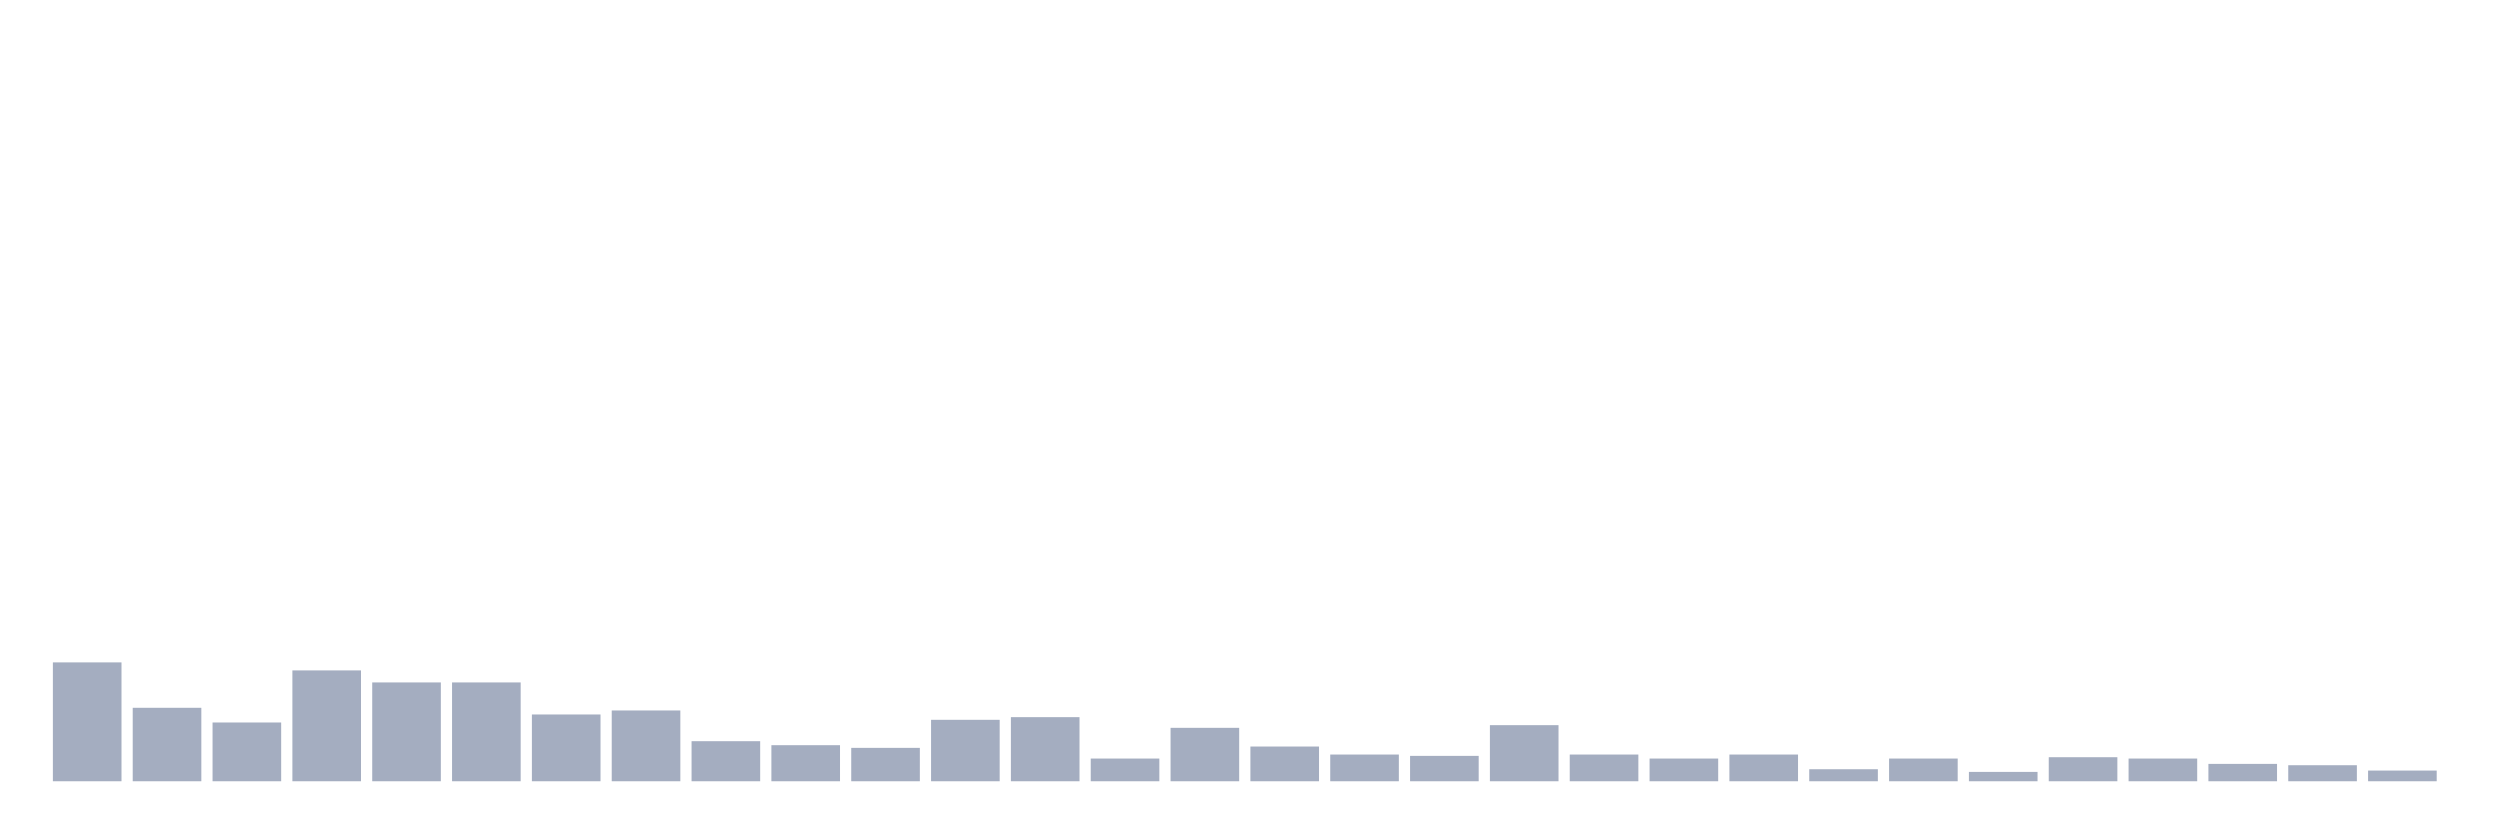
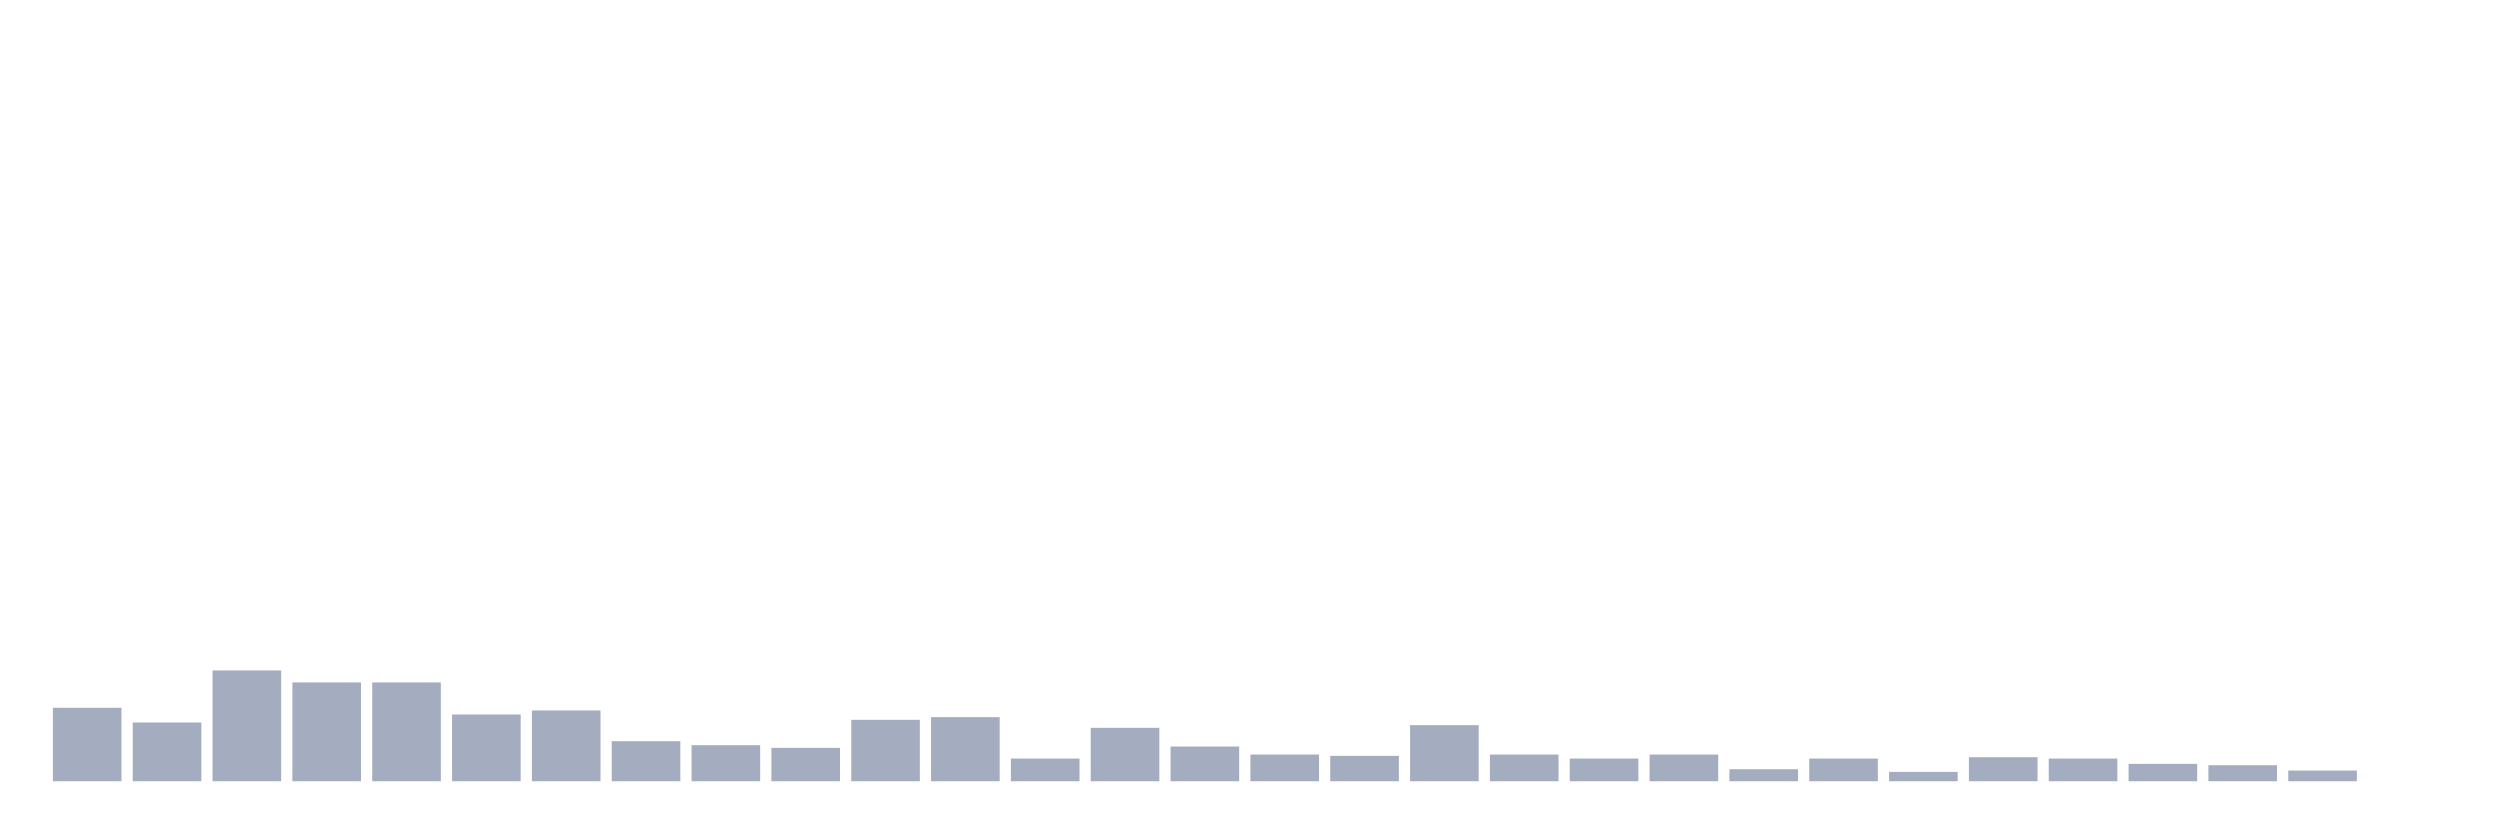
<svg xmlns="http://www.w3.org/2000/svg" viewBox="0 0 480 160">
  <g transform="translate(10,10)">
-     <rect class="bar" x="0.153" width="13.175" y="117.179" height="22.821" fill="rgb(164,173,192)" />
-     <rect class="bar" x="15.482" width="13.175" y="125.897" height="14.103" fill="rgb(164,173,192)" />
-     <rect class="bar" x="30.81" width="13.175" y="128.718" height="11.282" fill="rgb(164,173,192)" />
-     <rect class="bar" x="46.138" width="13.175" y="118.718" height="21.282" fill="rgb(164,173,192)" />
+     <rect class="bar" x="0.153" width="13.175" y="125.897" height="14.103" fill="rgb(164,173,192)" />
+     <rect class="bar" x="15.482" width="13.175" y="128.718" height="11.282" fill="rgb(164,173,192)" />
+     <rect class="bar" x="30.81" width="13.175" y="118.718" height="21.282" fill="rgb(164,173,192)" />
+     <rect class="bar" x="46.138" width="13.175" y="121.026" height="18.974" fill="rgb(164,173,192)" />
    <rect class="bar" x="61.466" width="13.175" y="121.026" height="18.974" fill="rgb(164,173,192)" />
-     <rect class="bar" x="76.794" width="13.175" y="121.026" height="18.974" fill="rgb(164,173,192)" />
-     <rect class="bar" x="92.123" width="13.175" y="127.179" height="12.821" fill="rgb(164,173,192)" />
-     <rect class="bar" x="107.451" width="13.175" y="126.41" height="13.59" fill="rgb(164,173,192)" />
-     <rect class="bar" x="122.779" width="13.175" y="132.308" height="7.692" fill="rgb(164,173,192)" />
-     <rect class="bar" x="138.107" width="13.175" y="133.077" height="6.923" fill="rgb(164,173,192)" />
-     <rect class="bar" x="153.436" width="13.175" y="133.59" height="6.41" fill="rgb(164,173,192)" />
-     <rect class="bar" x="168.764" width="13.175" y="128.205" height="11.795" fill="rgb(164,173,192)" />
-     <rect class="bar" x="184.092" width="13.175" y="127.692" height="12.308" fill="rgb(164,173,192)" />
-     <rect class="bar" x="199.42" width="13.175" y="135.641" height="4.359" fill="rgb(164,173,192)" />
-     <rect class="bar" x="214.748" width="13.175" y="129.744" height="10.256" fill="rgb(164,173,192)" />
-     <rect class="bar" x="230.077" width="13.175" y="133.333" height="6.667" fill="rgb(164,173,192)" />
-     <rect class="bar" x="245.405" width="13.175" y="134.872" height="5.128" fill="rgb(164,173,192)" />
-     <rect class="bar" x="260.733" width="13.175" y="135.128" height="4.872" fill="rgb(164,173,192)" />
-     <rect class="bar" x="276.061" width="13.175" y="129.231" height="10.769" fill="rgb(164,173,192)" />
-     <rect class="bar" x="291.39" width="13.175" y="134.872" height="5.128" fill="rgb(164,173,192)" />
-     <rect class="bar" x="306.718" width="13.175" y="135.641" height="4.359" fill="rgb(164,173,192)" />
-     <rect class="bar" x="322.046" width="13.175" y="134.872" height="5.128" fill="rgb(164,173,192)" />
-     <rect class="bar" x="337.374" width="13.175" y="137.692" height="2.308" fill="rgb(164,173,192)" />
-     <rect class="bar" x="352.702" width="13.175" y="135.641" height="4.359" fill="rgb(164,173,192)" />
-     <rect class="bar" x="368.031" width="13.175" y="138.205" height="1.795" fill="rgb(164,173,192)" />
-     <rect class="bar" x="383.359" width="13.175" y="135.385" height="4.615" fill="rgb(164,173,192)" />
-     <rect class="bar" x="398.687" width="13.175" y="135.641" height="4.359" fill="rgb(164,173,192)" />
-     <rect class="bar" x="414.015" width="13.175" y="136.667" height="3.333" fill="rgb(164,173,192)" />
-     <rect class="bar" x="429.344" width="13.175" y="136.923" height="3.077" fill="rgb(164,173,192)" />
-     <rect class="bar" x="444.672" width="13.175" y="137.949" height="2.051" fill="rgb(164,173,192)" />
+     <rect class="bar" x="76.794" width="13.175" y="127.179" height="12.821" fill="rgb(164,173,192)" />
+     <rect class="bar" x="92.123" width="13.175" y="126.41" height="13.59" fill="rgb(164,173,192)" />
+     <rect class="bar" x="107.451" width="13.175" y="132.308" height="7.692" fill="rgb(164,173,192)" />
+     <rect class="bar" x="122.779" width="13.175" y="133.077" height="6.923" fill="rgb(164,173,192)" />
+     <rect class="bar" x="138.107" width="13.175" y="133.59" height="6.41" fill="rgb(164,173,192)" />
+     <rect class="bar" x="153.436" width="13.175" y="128.205" height="11.795" fill="rgb(164,173,192)" />
+     <rect class="bar" x="168.764" width="13.175" y="127.692" height="12.308" fill="rgb(164,173,192)" />
+     <rect class="bar" x="184.092" width="13.175" y="135.641" height="4.359" fill="rgb(164,173,192)" />
+     <rect class="bar" x="199.42" width="13.175" y="129.744" height="10.256" fill="rgb(164,173,192)" />
+     <rect class="bar" x="214.748" width="13.175" y="133.333" height="6.667" fill="rgb(164,173,192)" />
+     <rect class="bar" x="230.077" width="13.175" y="134.872" height="5.128" fill="rgb(164,173,192)" />
+     <rect class="bar" x="245.405" width="13.175" y="135.128" height="4.872" fill="rgb(164,173,192)" />
+     <rect class="bar" x="260.733" width="13.175" y="129.231" height="10.769" fill="rgb(164,173,192)" />
+     <rect class="bar" x="276.061" width="13.175" y="134.872" height="5.128" fill="rgb(164,173,192)" />
+     <rect class="bar" x="291.39" width="13.175" y="135.641" height="4.359" fill="rgb(164,173,192)" />
+     <rect class="bar" x="306.718" width="13.175" y="134.872" height="5.128" fill="rgb(164,173,192)" />
+     <rect class="bar" x="322.046" width="13.175" y="137.692" height="2.308" fill="rgb(164,173,192)" />
+     <rect class="bar" x="337.374" width="13.175" y="135.641" height="4.359" fill="rgb(164,173,192)" />
+     <rect class="bar" x="352.702" width="13.175" y="138.205" height="1.795" fill="rgb(164,173,192)" />
+     <rect class="bar" x="368.031" width="13.175" y="135.385" height="4.615" fill="rgb(164,173,192)" />
+     <rect class="bar" x="383.359" width="13.175" y="135.641" height="4.359" fill="rgb(164,173,192)" />
+     <rect class="bar" x="398.687" width="13.175" y="136.667" height="3.333" fill="rgb(164,173,192)" />
+     <rect class="bar" x="414.015" width="13.175" y="136.923" height="3.077" fill="rgb(164,173,192)" />
+     <rect class="bar" x="429.344" width="13.175" y="137.949" height="2.051" fill="rgb(164,173,192)" />
+     <rect class="bar" x="444.672" width="13.175" y="140" height="0" fill="rgb(164,173,192)" />
  </g>
</svg>
